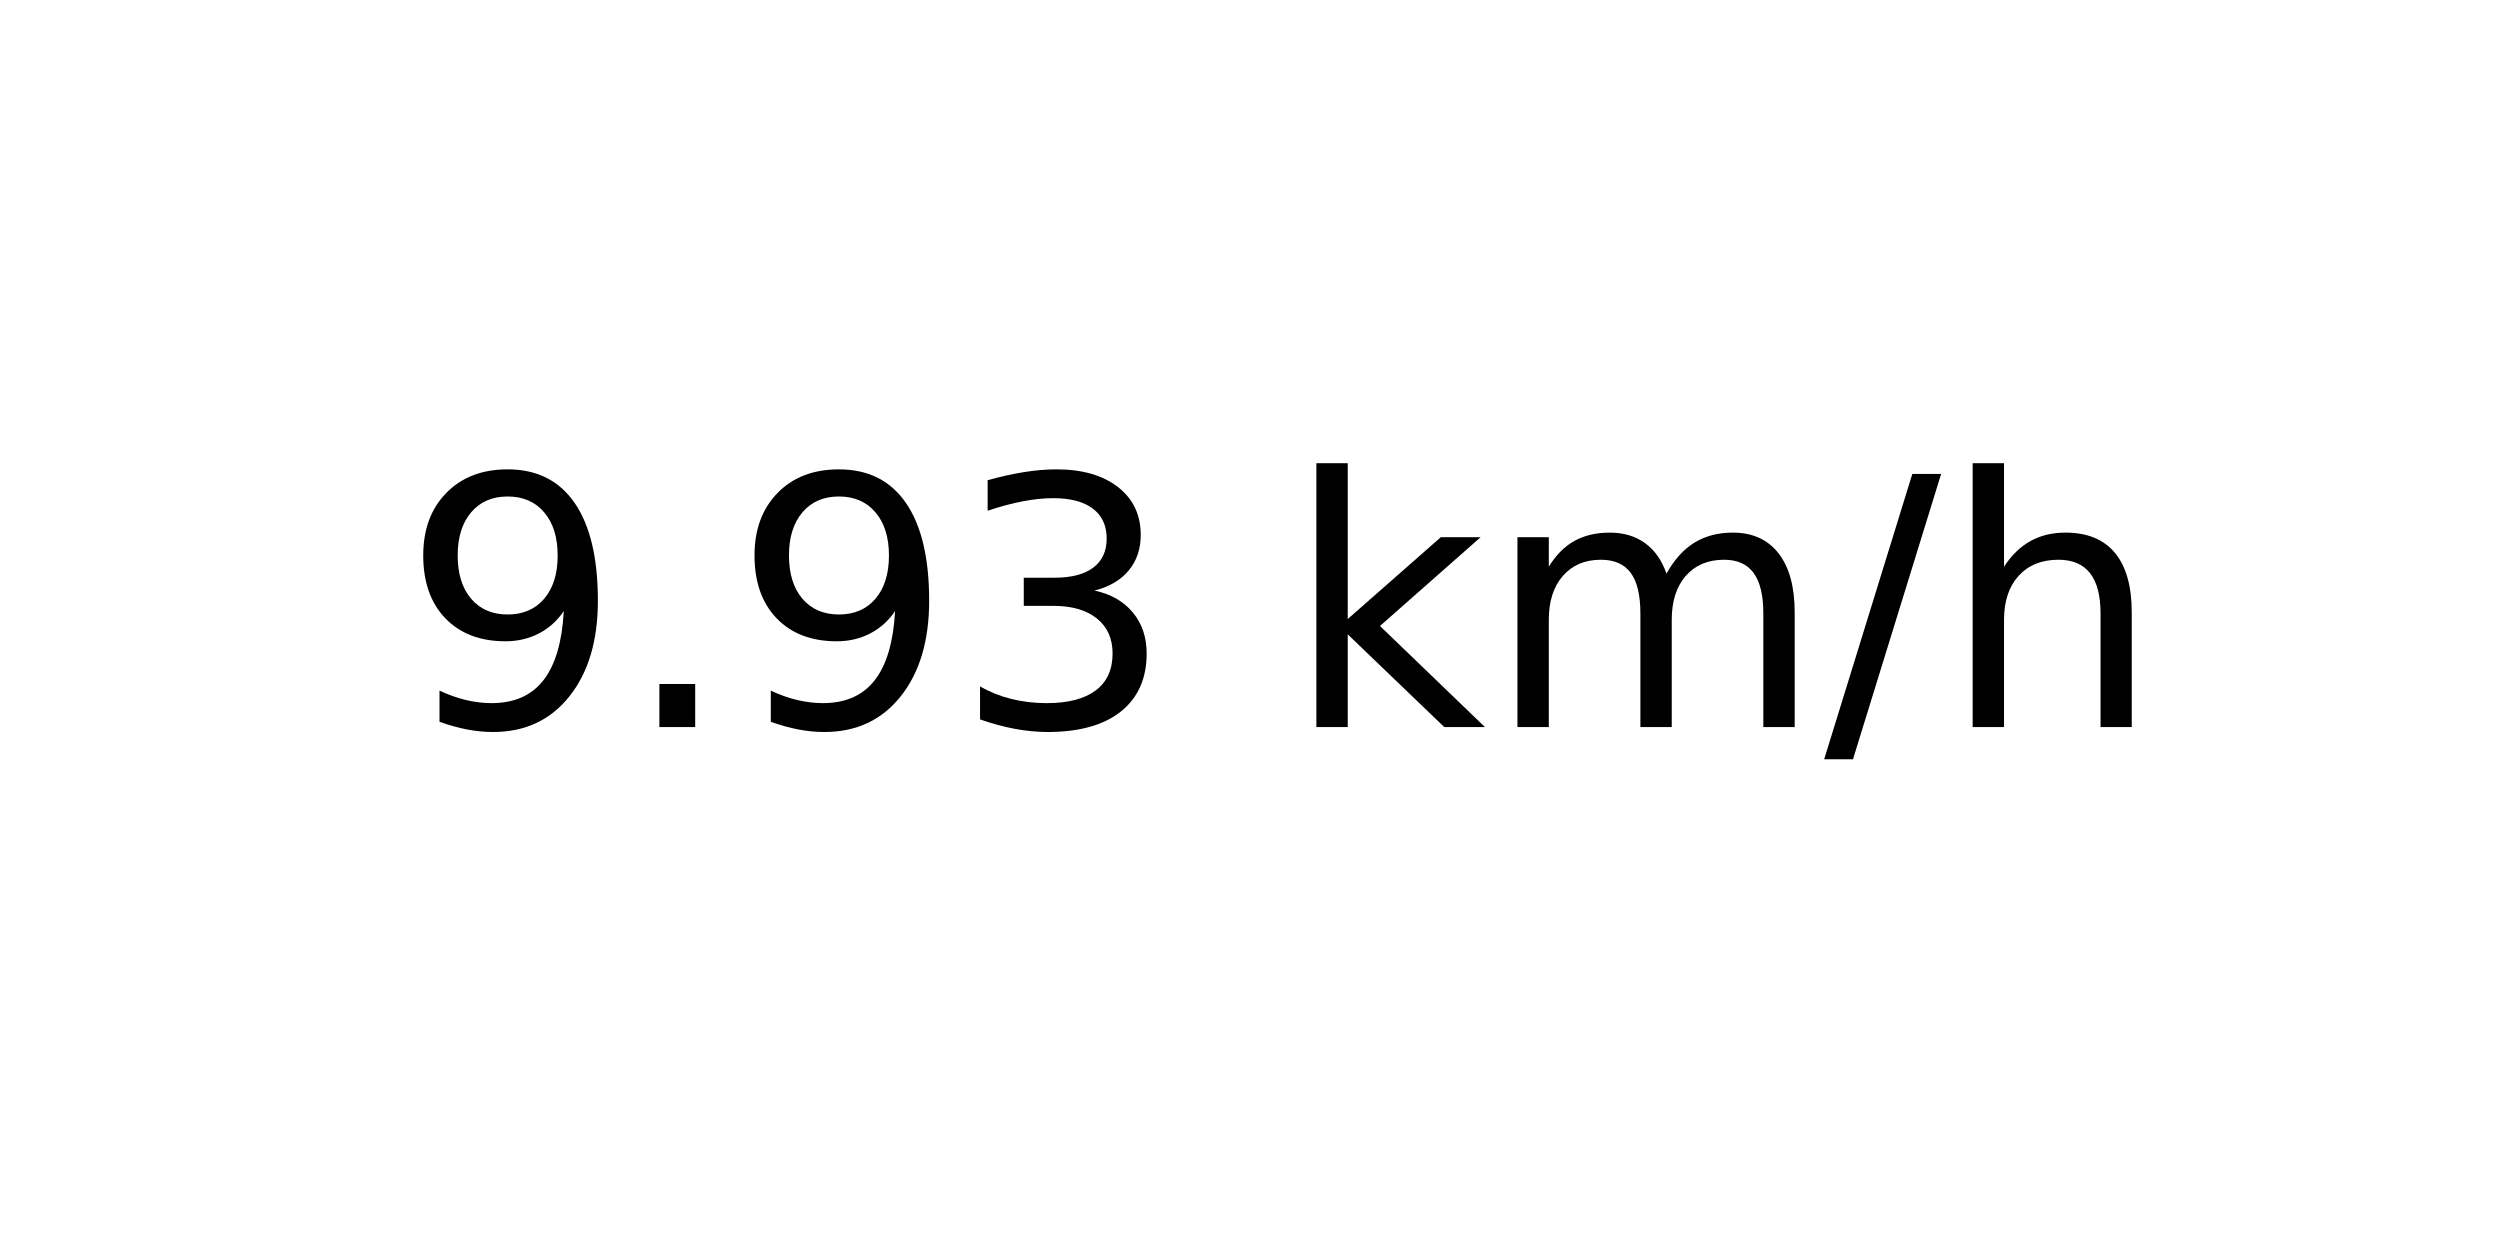
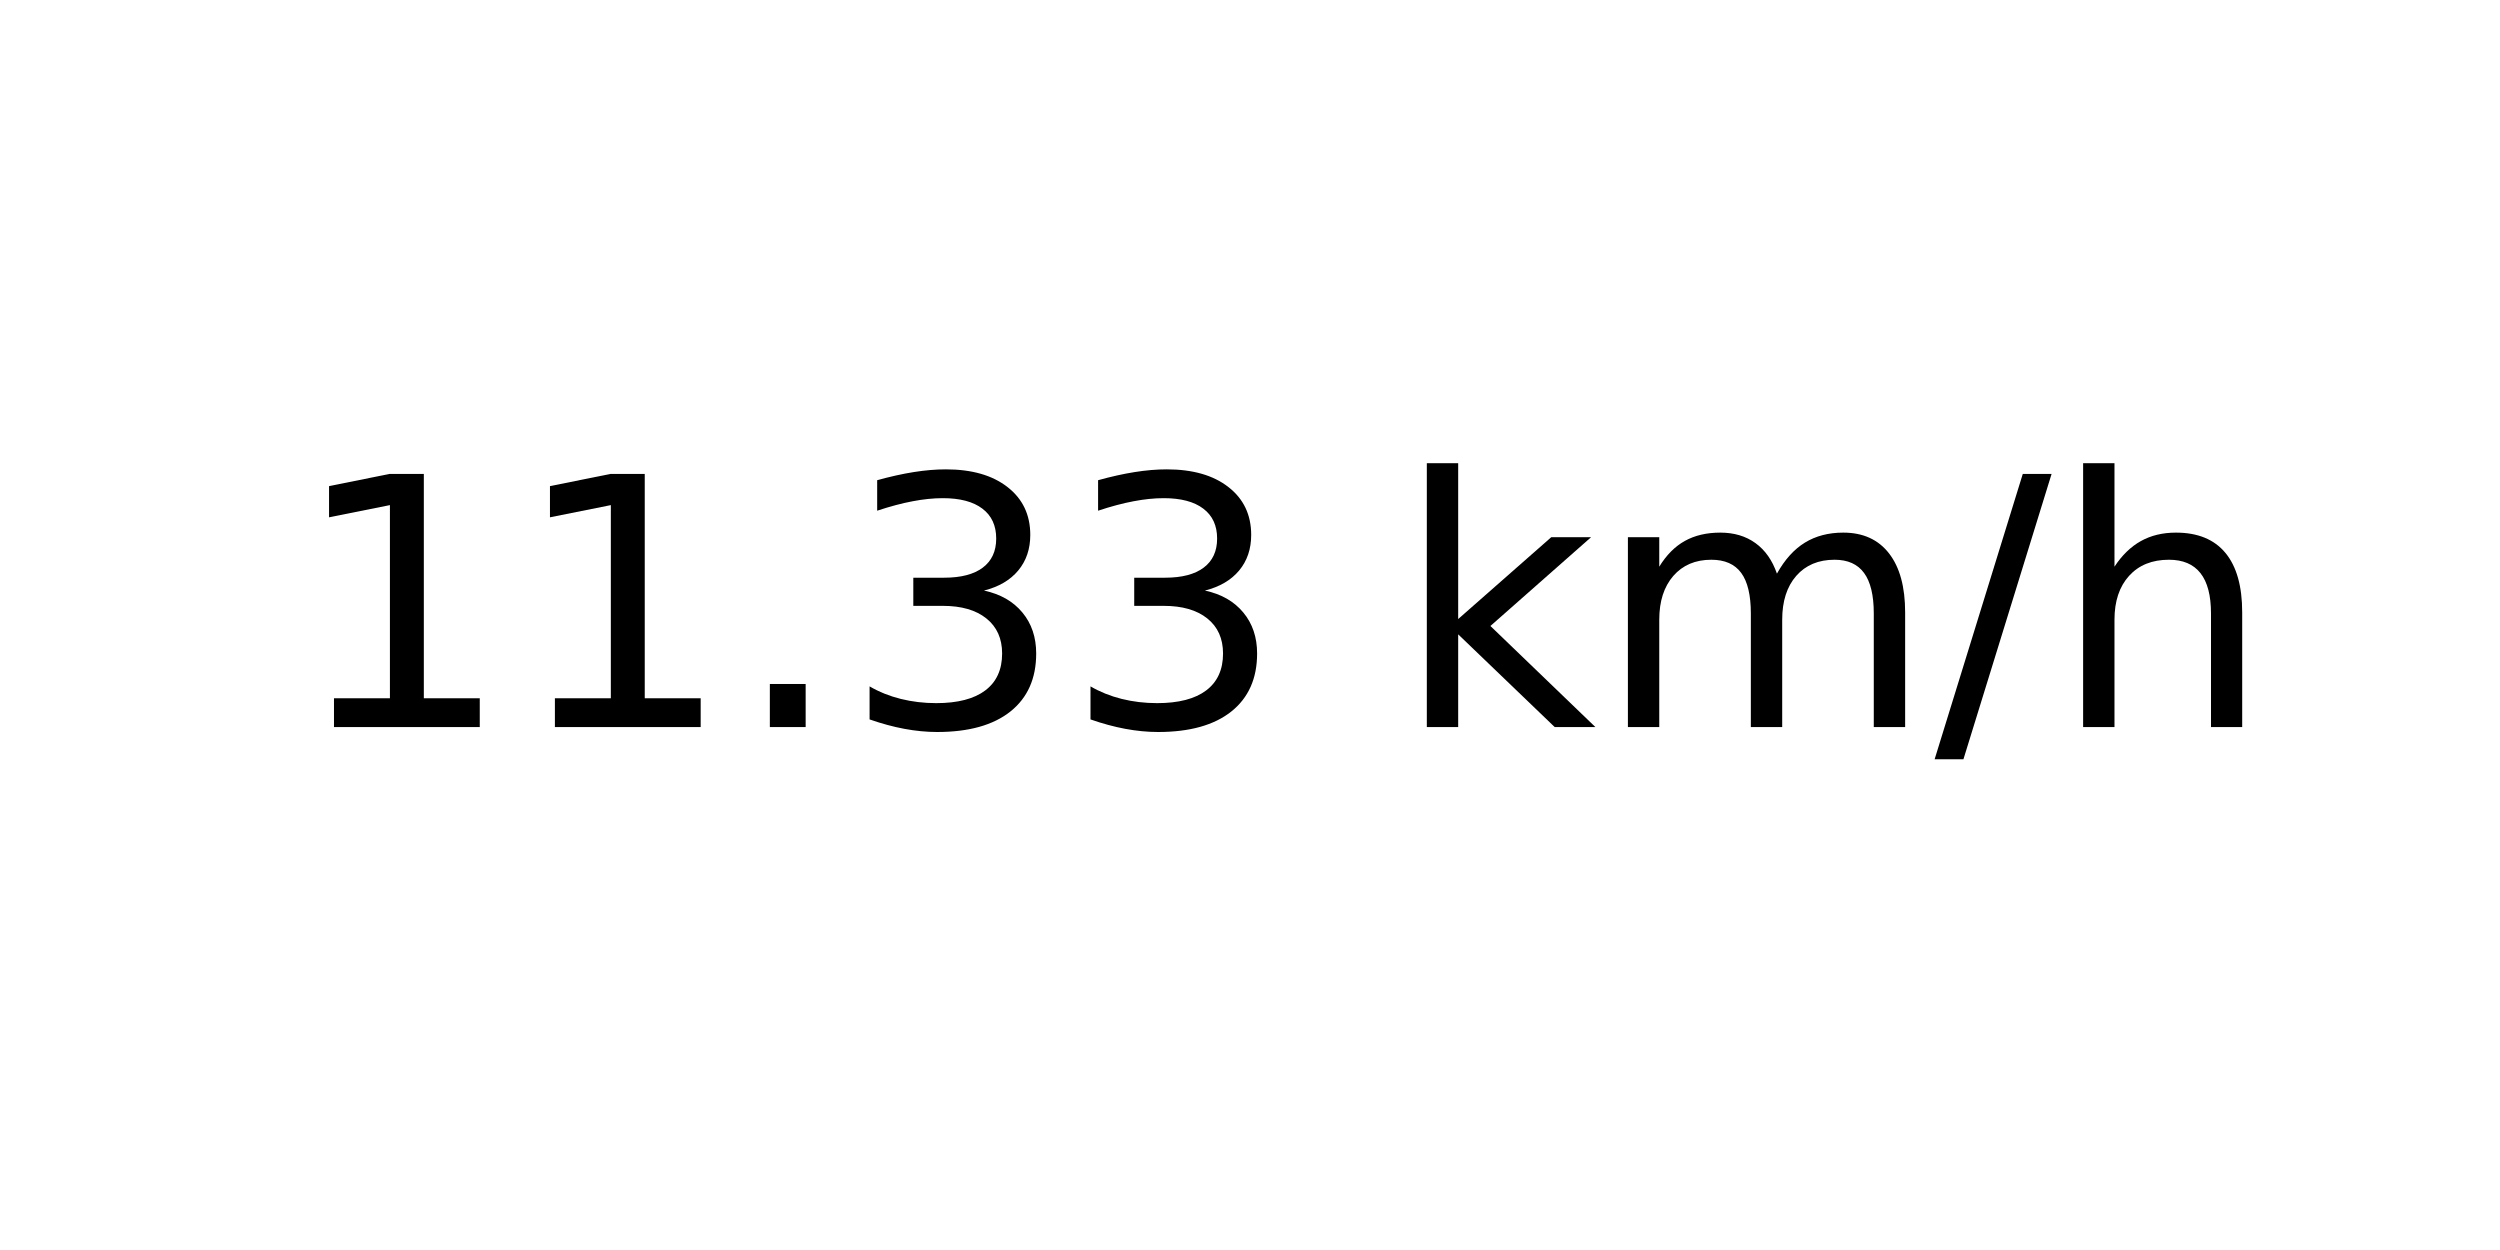
<svg xmlns="http://www.w3.org/2000/svg" xmlns:xlink="http://www.w3.org/1999/xlink" width="72pt" height="36pt" viewBox="0 0 72 36" version="1.1">
  <defs>
    <style type="text/css">*{stroke-linejoin: round; stroke-linecap: butt}</style>
  </defs>
  <g id="figure_1">
    <g id="axes_1">
      <g id="text_1">
-         <g transform="translate(11.55937 20.93937) scale(0.1 -0.1)">
+         <g transform="translate(8.378125 20.93937) scale(0.1 -0.1)">
          <defs>
-             <path id="DejaVuSans-39" d="M 703 97  L 703 672  Q 941 559 1184 500  Q 1428 441 1663 441  Q 2288 441 2617 861  Q 2947 1281 2994 2138  Q 2813 1869 2534 1725  Q 2256 1581 1919 1581  Q 1219 1581 811 2004  Q 403 2428 403 3163  Q 403 3881 828 4315  Q 1253 4750 1959 4750  Q 2769 4750 3195 4129  Q 3622 3509 3622 2328  Q 3622 1225 3098 567  Q 2575 -91 1691 -91  Q 1453 -91 1209 -44  Q 966 3 703 97  z M 1959 2075  Q 2384 2075 2632 2365  Q 2881 2656 2881 3163  Q 2881 3666 2632 3958  Q 2384 4250 1959 4250  Q 1534 4250 1286 3958  Q 1038 3666 1038 3163  Q 1038 2656 1286 2365  Q 1534 2075 1959 2075  z " transform="scale(0.015625)" />
+             <path id="DejaVuSans-31" d="M 794 531  L 1825 531  L 1825 4091  L 703 3866  L 703 4441  L 1819 4666  L 2450 4666  L 2450 531  L 3481 531  L 3481 0  L 794 0  L 794 531  z " transform="scale(0.015625)" />
            <path id="DejaVuSans-2e" d="M 684 794  L 1344 794  L 1344 0  L 684 0  L 684 794  z " transform="scale(0.015625)" />
            <path id="DejaVuSans-33" d="M 2597 2516  Q 3050 2419 3304 2112  Q 3559 1806 3559 1356  Q 3559 666 3084 287  Q 2609 -91 1734 -91  Q 1441 -91 1130 -33  Q 819 25 488 141  L 488 750  Q 750 597 1062 519  Q 1375 441 1716 441  Q 2309 441 2620 675  Q 2931 909 2931 1356  Q 2931 1769 2642 2001  Q 2353 2234 1838 2234  L 1294 2234  L 1294 2753  L 1863 2753  Q 2328 2753 2575 2939  Q 2822 3125 2822 3475  Q 2822 3834 2567 4026  Q 2313 4219 1838 4219  Q 1578 4219 1281 4162  Q 984 4106 628 3988  L 628 4550  Q 988 4650 1302 4700  Q 1616 4750 1894 4750  Q 2613 4750 3031 4423  Q 3450 4097 3450 3541  Q 3450 3153 3228 2886  Q 3006 2619 2597 2516  z " transform="scale(0.015625)" />
            <path id="DejaVuSans-20" transform="scale(0.015625)" />
            <path id="DejaVuSans-6b" d="M 581 4863  L 1159 4863  L 1159 1991  L 2875 3500  L 3609 3500  L 1753 1863  L 3688 0  L 2938 0  L 1159 1709  L 1159 0  L 581 0  L 581 4863  z " transform="scale(0.015625)" />
            <path id="DejaVuSans-6d" d="M 3328 2828  Q 3544 3216 3844 3400  Q 4144 3584 4550 3584  Q 5097 3584 5394 3201  Q 5691 2819 5691 2113  L 5691 0  L 5113 0  L 5113 2094  Q 5113 2597 4934 2840  Q 4756 3084 4391 3084  Q 3944 3084 3684 2787  Q 3425 2491 3425 1978  L 3425 0  L 2847 0  L 2847 2094  Q 2847 2600 2669 2842  Q 2491 3084 2119 3084  Q 1678 3084 1418 2786  Q 1159 2488 1159 1978  L 1159 0  L 581 0  L 581 3500  L 1159 3500  L 1159 2956  Q 1356 3278 1631 3431  Q 1906 3584 2284 3584  Q 2666 3584 2933 3390  Q 3200 3197 3328 2828  z " transform="scale(0.015625)" />
            <path id="DejaVuSans-2f" d="M 1625 4666  L 2156 4666  L 531 -594  L 0 -594  L 1625 4666  z " transform="scale(0.015625)" />
            <path id="DejaVuSans-68" d="M 3513 2113  L 3513 0  L 2938 0  L 2938 2094  Q 2938 2591 2744 2837  Q 2550 3084 2163 3084  Q 1697 3084 1428 2787  Q 1159 2491 1159 1978  L 1159 0  L 581 0  L 581 4863  L 1159 4863  L 1159 2956  Q 1366 3272 1645 3428  Q 1925 3584 2291 3584  Q 2894 3584 3203 3211  Q 3513 2838 3513 2113  z " transform="scale(0.015625)" />
          </defs>
-           <use xlink:href="#DejaVuSans-39" />
-           <use xlink:href="#DejaVuSans-2e" x="63.623" />
-           <use xlink:href="#DejaVuSans-39" x="95.41" />
+           <use xlink:href="#DejaVuSans-31" />
+           <use xlink:href="#DejaVuSans-31" x="63.623" />
+           <use xlink:href="#DejaVuSans-2e" x="127.246" />
          <use xlink:href="#DejaVuSans-33" x="159.033" />
-           <use xlink:href="#DejaVuSans-20" x="222.656" />
-           <use xlink:href="#DejaVuSans-6b" x="254.443" />
-           <use xlink:href="#DejaVuSans-6d" x="312.354" />
-           <use xlink:href="#DejaVuSans-2f" x="409.766" />
-           <use xlink:href="#DejaVuSans-68" x="443.457" />
+           <use xlink:href="#DejaVuSans-33" x="222.656" />
+           <use xlink:href="#DejaVuSans-20" x="286.279" />
+           <use xlink:href="#DejaVuSans-6b" x="318.066" />
+           <use xlink:href="#DejaVuSans-6d" x="375.977" />
+           <use xlink:href="#DejaVuSans-2f" x="473.389" />
+           <use xlink:href="#DejaVuSans-68" x="507.08" />
        </g>
      </g>
    </g>
  </g>
</svg>
